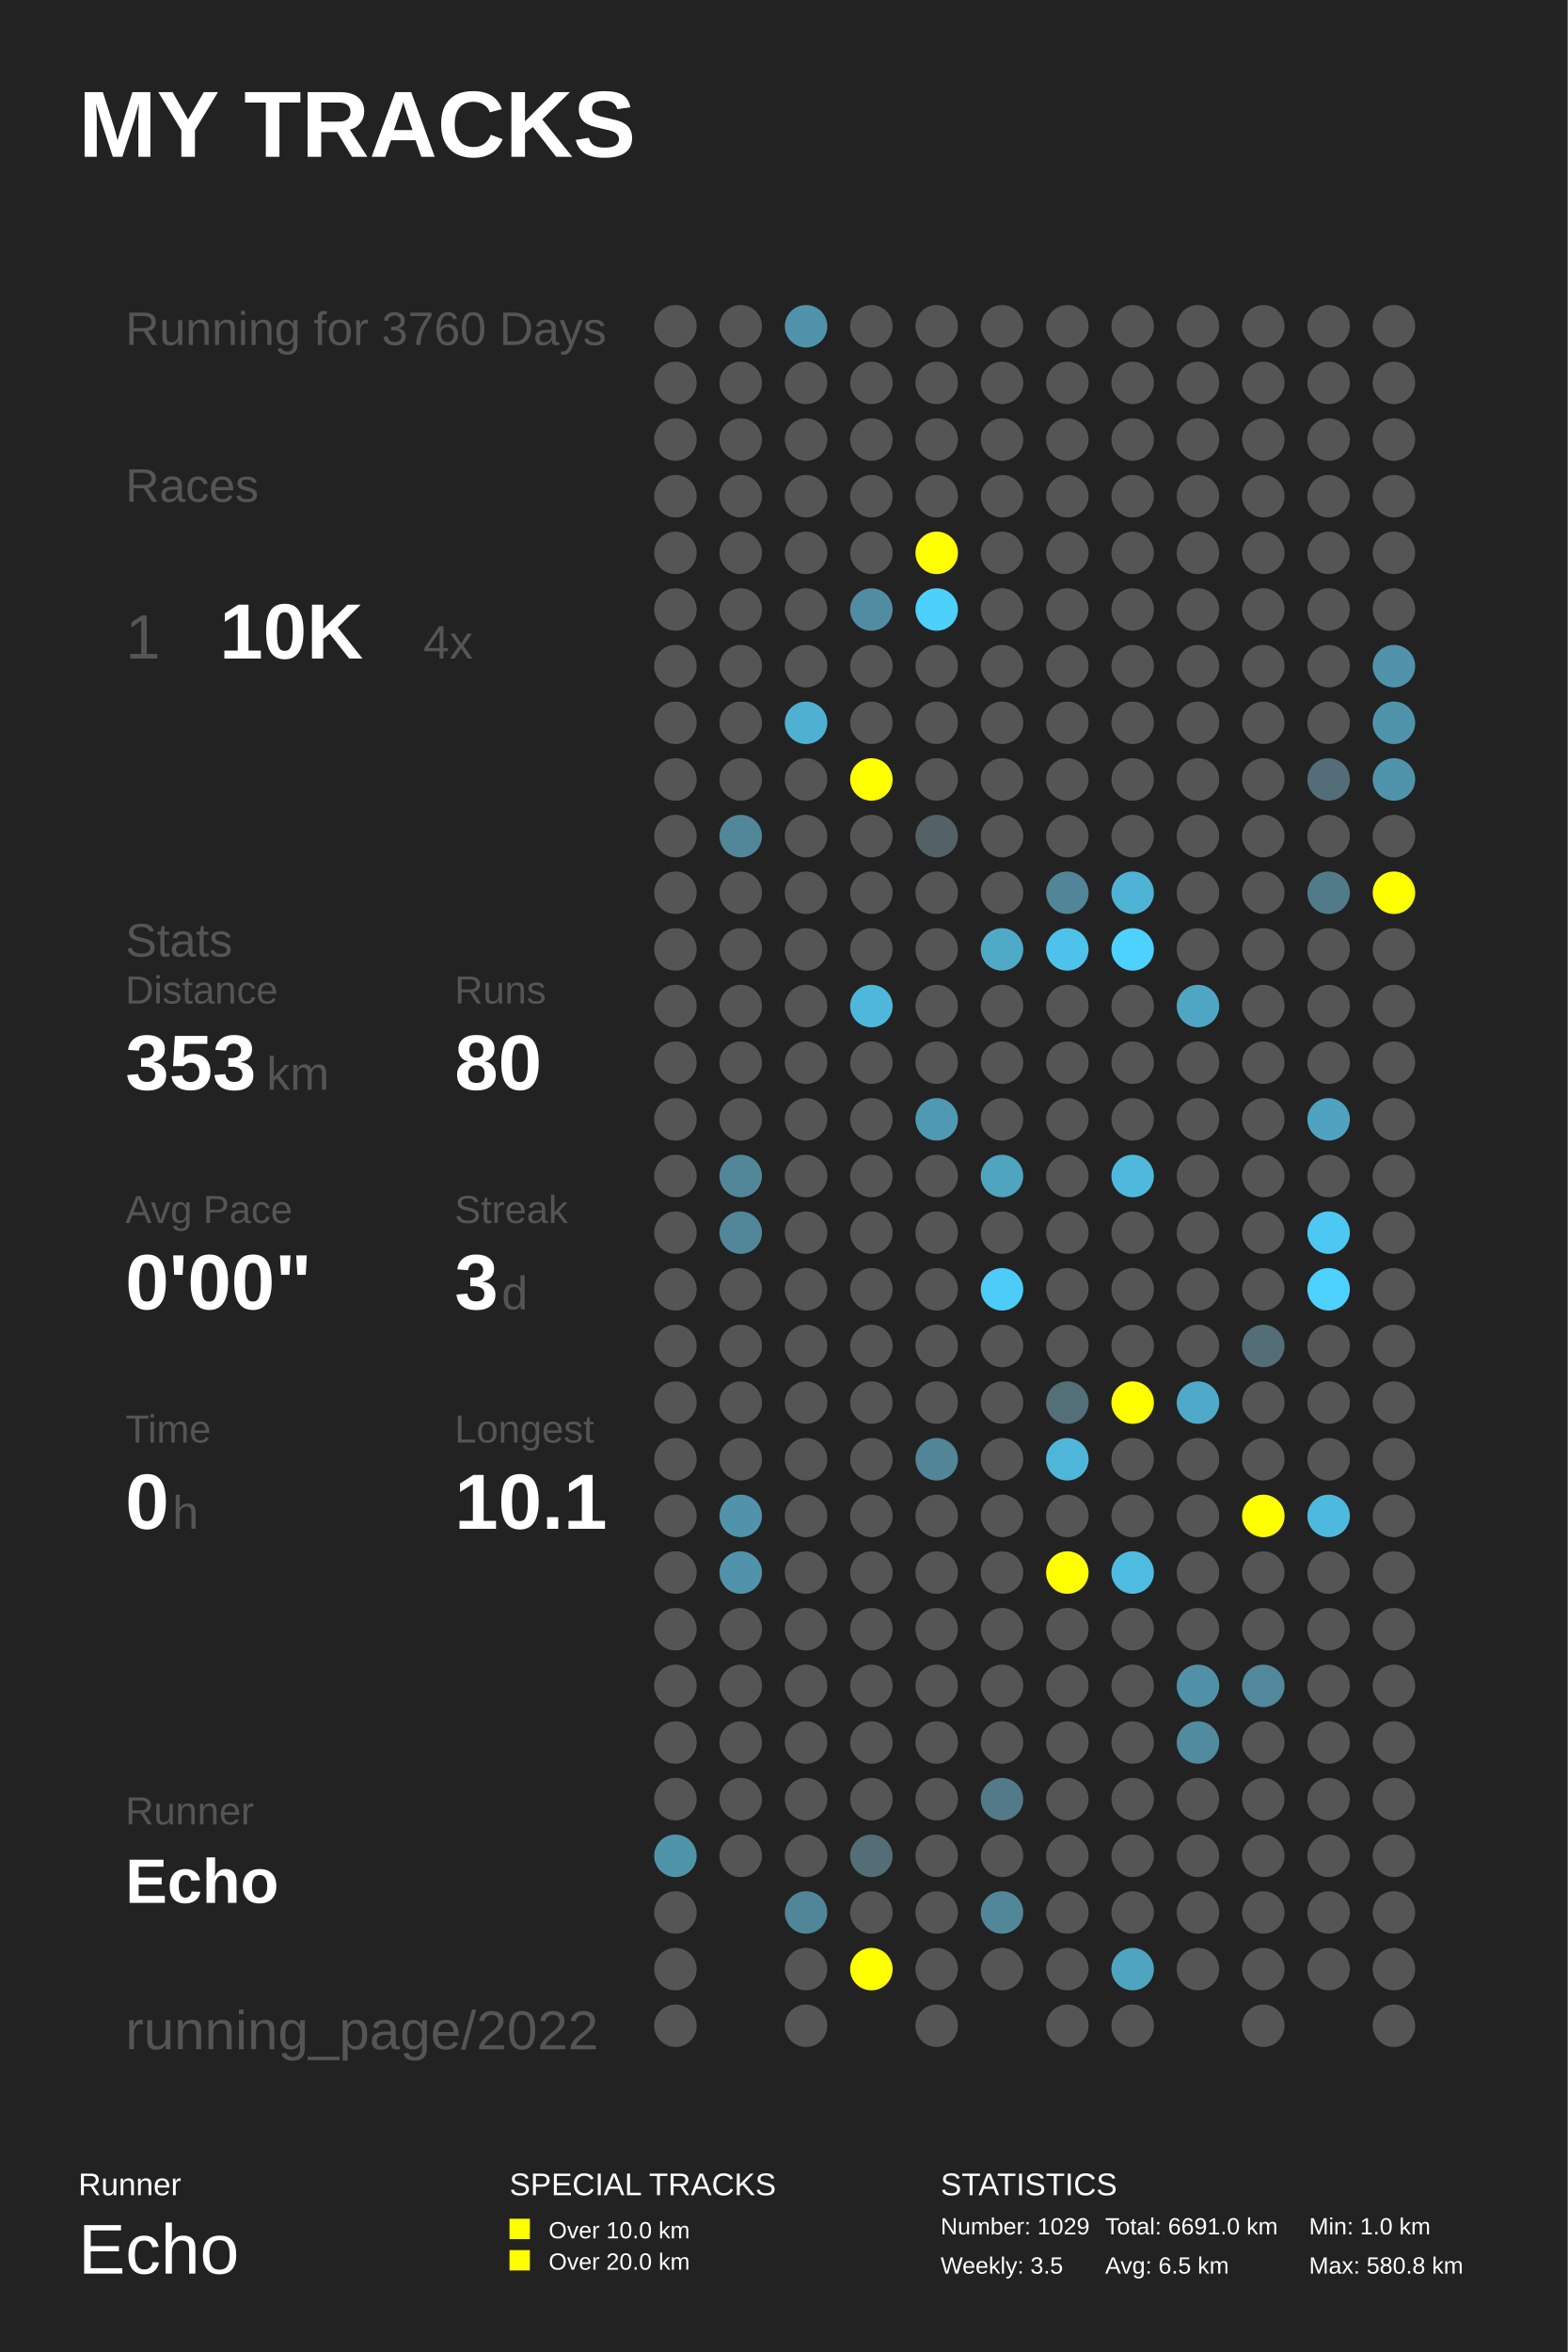
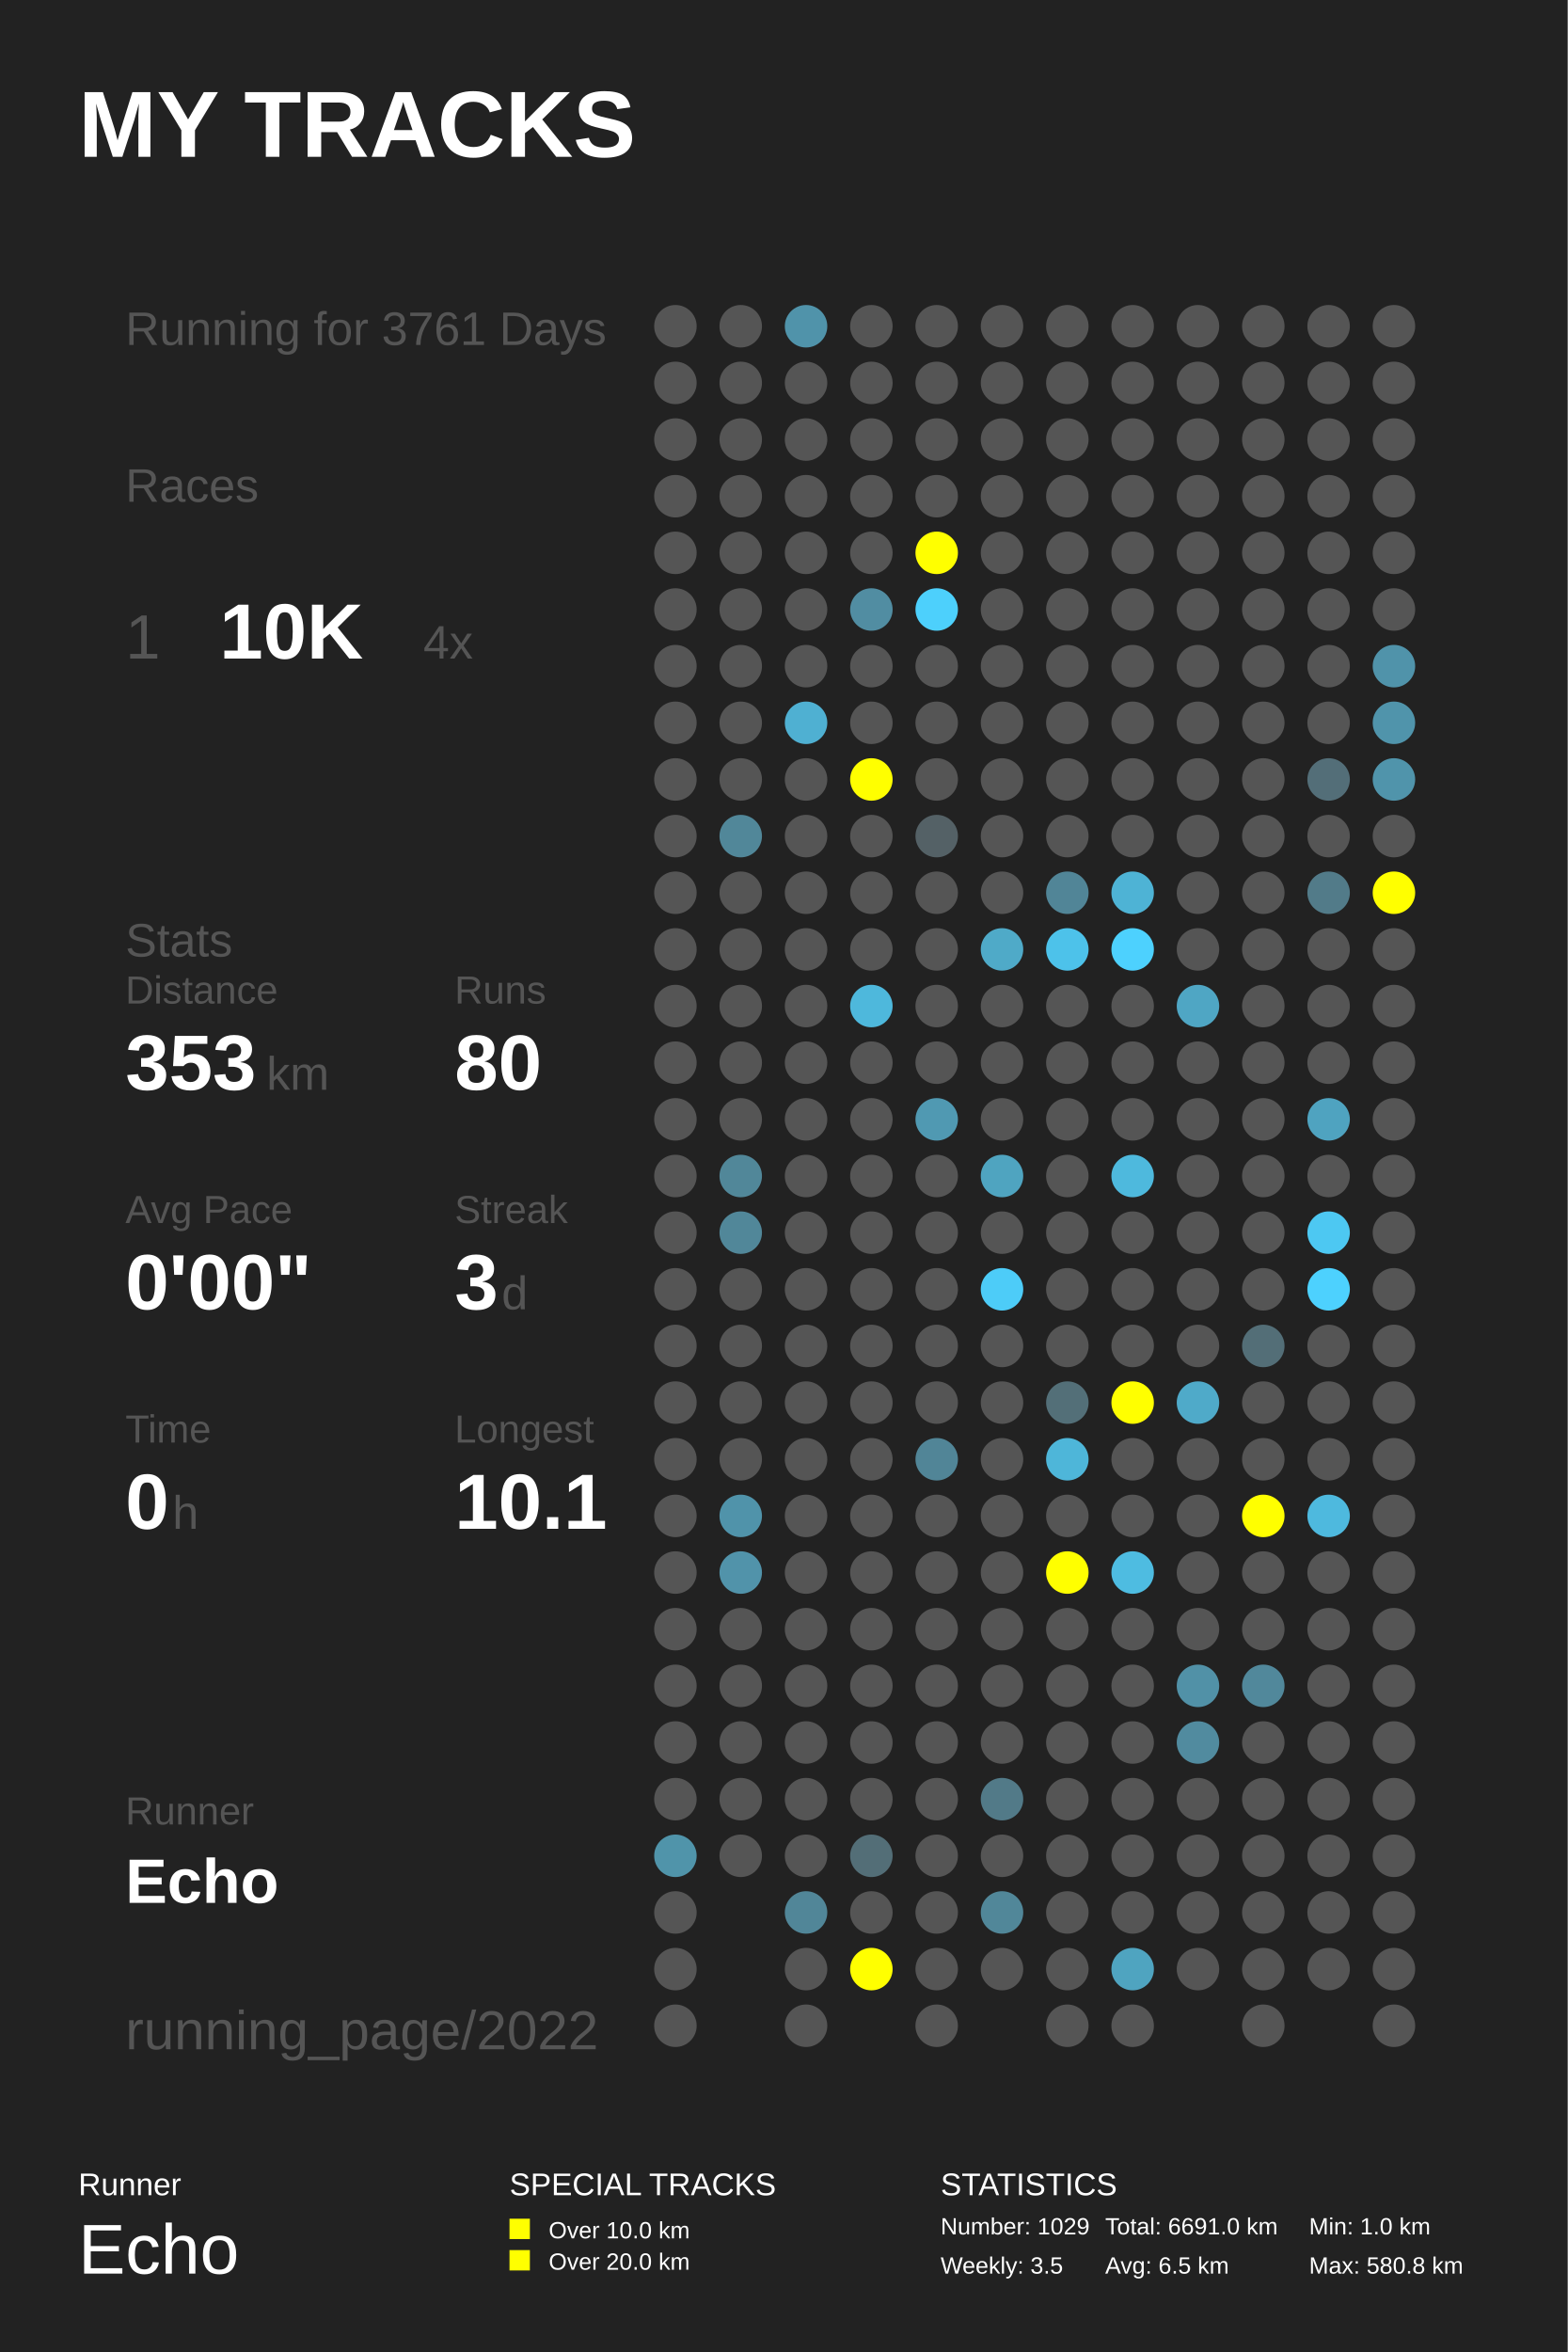
<svg xmlns="http://www.w3.org/2000/svg" baseProfile="full" height="300mm" version="1.1" viewBox="0,0,200,300" width="200mm">
  <defs />
  <rect fill="#222222" height="300" width="200" x="0" y="0" />
  <text fill="#FFFFFF" style="font-size:12px; font-family:Arial; font-weight:bold;" x="10" y="20">MY TRACKS</text>
  <text fill="#FFFFFF" style="font-size:4px; font-family:Arial" x="10" y="280">Runner</text>
  <text fill="#FFFFFF" style="font-size:9px; font-family:Arial" x="10" y="290">Echo</text>
  <text fill="#FFFFFF" style="font-size:4px; font-family:Arial" x="65" y="280">SPECIAL TRACKS</text>
  <rect fill="#FFFF00" height="2.6" width="2.6" x="65" y="283" />
  <text fill="#FFFFFF" style="font-size:3px; font-family:Arial" x="70" y="285.5">Over 10.0 km</text>
  <rect fill="#FFFF00" height="2.6" width="2.6" x="65" y="287" />
  <text fill="#FFFFFF" style="font-size:3px; font-family:Arial" x="70" y="289.5">Over 20.0 km</text>
  <text fill="#FFFFFF" style="font-size:4px; font-family:Arial" x="120" y="280">STATISTICS</text>
  <text fill="#FFFFFF" style="font-size:3px; font-family:Arial" x="120" y="285">Number: 1029</text>
  <text fill="#FFFFFF" style="font-size:3px; font-family:Arial" x="120" y="290">Weekly: 3.5</text>
  <text fill="#FFFFFF" style="font-size:3px; font-family:Arial" x="141" y="285">Total: 6691.0 km</text>
  <text fill="#FFFFFF" style="font-size:3px; font-family:Arial" x="141" y="290">Avg: 6.5 km</text>
  <text fill="#FFFFFF" style="font-size:3px; font-family:Arial" x="167" y="285">Min: 1.0 km</text>
  <text fill="#FFFFFF" style="font-size:3px; font-family:Arial" x="167" y="290">Max: 580.8 km</text>
-   <text fill="#555555" style="font-size:6px; font-family:Arial;" x="16" y="44">Running for 3760 Days</text>
+   <text fill="#555555" style="font-size:6px; font-family:Arial;" x="16" y="44">Running for 3761 Days</text>
  <text fill="#555555" style="font-size:6px; font-family:Arial;" x="16" y="64">Races</text>
  <text fill="#555555" style="font-size:8px; font-family:Arial;" x="16" y="84">1</text>
  <text fill="#FFFFFF" style="font-size:10px; font-family:Arial; font-weight:bold;" x="28" y="84">10K</text>
  <text fill="#555555" style="font-size:6px; font-family:Arial;" x="54" y="84">4x</text>
  <text fill="#555555" style="font-size:6px; font-family:Arial;" x="16" y="122">Stats</text>
  <text fill="#555555" style="font-size:5px; font-family:Arial;" x="16" y="128">Distance</text>
  <text fill="#FFFFFF" style="font-size:10px; font-family:Arial; font-weight:bold;" x="16" y="139">353</text>
  <text fill="#555555" style="font-size:6px; font-family:Arial;" x="34" y="139">km</text>
  <text fill="#555555" style="font-size:5px; font-family:Arial;" x="58" y="128">Runs</text>
  <text fill="#FFFFFF" style="font-size:10px; font-family:Arial; font-weight:bold;" x="58" y="139">80</text>
  <text fill="#555555" style="font-size:5px; font-family:Arial;" x="16" y="156">Avg Pace</text>
  <text fill="#FFFFFF" style="font-size:10px; font-family:Arial; font-weight:bold;" x="16" y="167">0'00"</text>
  <text fill="#555555" style="font-size:5px; font-family:Arial;" x="58" y="156">Streak</text>
  <text fill="#FFFFFF" style="font-size:10px; font-family:Arial; font-weight:bold;" x="58" y="167">3</text>
  <text fill="#555555" style="font-size:6px; font-family:Arial;" x="64" y="167">d</text>
  <text fill="#555555" style="font-size:5px; font-family:Arial;" x="16" y="184">Time</text>
  <text fill="#FFFFFF" style="font-size:10px; font-family:Arial; font-weight:bold;" x="16" y="195">0</text>
  <text fill="#555555" style="font-size:6px; font-family:Arial;" x="22" y="195">h</text>
  <text fill="#555555" style="font-size:5px; font-family:Arial;" x="58" y="184">Longest</text>
  <text fill="#FFFFFF" style="font-size:10px; font-family:Arial; font-weight:bold;" x="58" y="195">10.1</text>
  <text fill="#555555" style="font-size:5px; font-family:Arial;" x="16" y="232.71">Runner</text>
  <text fill="#FFFFFF" style="font-size:8px; font-family:Arial; font-weight:bold;" x="16" y="242.71">Echo</text>
  <text fill="#555555" style="font-size:7px; font-family:Arial;" x="16" y="261.387">running_page/2022</text>
  <circle cx="86.167" cy="41.613" fill="#555555" r="2.71" />
  <circle cx="86.167" cy="48.839" fill="#555555" r="2.71" />
  <circle cx="86.167" cy="56.065" fill="#555555" r="2.71" />
  <circle cx="86.167" cy="63.29" fill="#555555" r="2.71" />
  <circle cx="86.167" cy="70.516" fill="#555555" r="2.71" />
  <circle cx="86.167" cy="77.742" fill="#555555" r="2.71" />
  <circle cx="86.167" cy="84.968" fill="#555555" r="2.71" />
  <circle cx="86.167" cy="92.194" fill="#555555" r="2.71" />
  <circle cx="86.167" cy="99.419" fill="#555555" r="2.71" />
  <circle cx="86.167" cy="106.645" fill="#555555" r="2.71" />
  <circle cx="86.167" cy="113.871" fill="#555555" r="2.71" />
  <circle cx="86.167" cy="121.097" fill="#555555" r="2.71" />
  <circle cx="86.167" cy="128.323" fill="#555555" r="2.71" />
  <circle cx="86.167" cy="135.548" fill="#555555" r="2.71" />
  <circle cx="86.167" cy="142.774" fill="#555555" r="2.71" />
  <circle cx="86.167" cy="150.0" fill="#555555" r="2.71" />
  <circle cx="86.167" cy="157.226" fill="#555555" r="2.71" />
  <circle cx="86.167" cy="164.452" fill="#555555" r="2.71" />
  <circle cx="86.167" cy="171.677" fill="#555555" r="2.71" />
  <circle cx="86.167" cy="178.903" fill="#555555" r="2.71" />
  <circle cx="86.167" cy="186.129" fill="#555555" r="2.71" />
  <circle cx="86.167" cy="193.355" fill="#555555" r="2.71" />
  <circle cx="86.167" cy="200.581" fill="#555555" r="2.71" />
  <circle cx="86.167" cy="207.806" fill="#555555" r="2.71" />
  <circle cx="86.167" cy="215.032" fill="#555555" r="2.71" />
  <circle cx="86.167" cy="222.258" fill="#555555" r="2.71" />
  <circle cx="86.167" cy="229.484" fill="#555555" r="2.71" />
  <circle cx="86.167" cy="236.71" fill="#5094aa" r="2.71" />
  <circle cx="86.167" cy="243.935" fill="#555555" r="2.71" />
  <circle cx="86.167" cy="251.161" fill="#555555" r="2.71" />
  <circle cx="86.167" cy="258.387" fill="#555555" r="2.71" />
  <circle cx="94.5" cy="41.613" fill="#555555" r="2.71" />
  <circle cx="94.5" cy="48.839" fill="#555555" r="2.71" />
  <circle cx="94.5" cy="56.065" fill="#555555" r="2.71" />
  <circle cx="94.5" cy="63.29" fill="#555555" r="2.71" />
  <circle cx="94.5" cy="70.516" fill="#555555" r="2.71" />
  <circle cx="94.5" cy="77.742" fill="#555555" r="2.71" />
  <circle cx="94.5" cy="84.968" fill="#555555" r="2.71" />
  <circle cx="94.5" cy="92.194" fill="#555555" r="2.71" />
  <circle cx="94.5" cy="99.419" fill="#555555" r="2.71" />
  <circle cx="94.5" cy="106.645" fill="#518799" r="2.71" />
  <circle cx="94.5" cy="113.871" fill="#555555" r="2.71" />
  <circle cx="94.5" cy="121.097" fill="#555555" r="2.71" />
  <circle cx="94.5" cy="128.323" fill="#555555" r="2.71" />
  <circle cx="94.5" cy="135.548" fill="#555555" r="2.71" />
  <circle cx="94.5" cy="142.774" fill="#555555" r="2.71" />
  <circle cx="94.5" cy="150.0" fill="#518799" r="2.71" />
  <circle cx="94.5" cy="157.226" fill="#518799" r="2.71" />
  <circle cx="94.5" cy="164.452" fill="#555555" r="2.71" />
  <circle cx="94.5" cy="171.677" fill="#555555" r="2.71" />
  <circle cx="94.5" cy="178.903" fill="#555555" r="2.71" />
  <circle cx="94.5" cy="186.129" fill="#555555" r="2.71" />
  <circle cx="94.5" cy="193.355" fill="#5093aa" r="2.71" />
  <circle cx="94.5" cy="200.581" fill="#5193aa" r="2.71" />
  <circle cx="94.5" cy="207.806" fill="#555555" r="2.71" />
  <circle cx="94.5" cy="215.032" fill="#555555" r="2.71" />
  <circle cx="94.5" cy="222.258" fill="#555555" r="2.71" />
  <circle cx="94.5" cy="229.484" fill="#555555" r="2.71" />
  <circle cx="94.5" cy="236.71" fill="#555555" r="2.71" />
  <circle cx="102.833" cy="41.613" fill="#5093aa" r="2.71" />
  <circle cx="102.833" cy="48.839" fill="#555555" r="2.71" />
  <circle cx="102.833" cy="56.065" fill="#555555" r="2.71" />
  <circle cx="102.833" cy="63.29" fill="#555555" r="2.71" />
  <circle cx="102.833" cy="70.516" fill="#555555" r="2.71" />
  <circle cx="102.833" cy="77.742" fill="#555555" r="2.71" />
  <circle cx="102.833" cy="84.968" fill="#555555" r="2.71" />
  <circle cx="102.833" cy="92.194" fill="#4fb0d2" r="2.71" />
  <circle cx="102.833" cy="99.419" fill="#555555" r="2.71" />
  <circle cx="102.833" cy="106.645" fill="#555555" r="2.71" />
  <circle cx="102.833" cy="113.871" fill="#555555" r="2.71" />
  <circle cx="102.833" cy="121.097" fill="#555555" r="2.71" />
  <circle cx="102.833" cy="128.323" fill="#555555" r="2.71" />
  <circle cx="102.833" cy="135.548" fill="#555555" r="2.71" />
  <circle cx="102.833" cy="142.774" fill="#555555" r="2.71" />
  <circle cx="102.833" cy="150.0" fill="#555555" r="2.71" />
  <circle cx="102.833" cy="157.226" fill="#555555" r="2.71" />
  <circle cx="102.833" cy="164.452" fill="#555555" r="2.71" />
  <circle cx="102.833" cy="171.677" fill="#555555" r="2.71" />
  <circle cx="102.833" cy="178.903" fill="#555555" r="2.71" />
  <circle cx="102.833" cy="186.129" fill="#555555" r="2.71" />
  <circle cx="102.833" cy="193.355" fill="#555555" r="2.71" />
  <circle cx="102.833" cy="200.581" fill="#555555" r="2.71" />
  <circle cx="102.833" cy="207.806" fill="#555555" r="2.71" />
  <circle cx="102.833" cy="215.032" fill="#555555" r="2.71" />
  <circle cx="102.833" cy="222.258" fill="#555555" r="2.71" />
  <circle cx="102.833" cy="229.484" fill="#555555" r="2.71" />
  <circle cx="102.833" cy="236.71" fill="#555555" r="2.71" />
  <circle cx="102.833" cy="243.935" fill="#518698" r="2.71" />
  <circle cx="102.833" cy="251.161" fill="#555555" r="2.71" />
  <circle cx="102.833" cy="258.387" fill="#555555" r="2.71" />
  <circle cx="111.167" cy="41.613" fill="#555555" r="2.71" />
  <circle cx="111.167" cy="48.839" fill="#555555" r="2.71" />
  <circle cx="111.167" cy="56.065" fill="#555555" r="2.71" />
  <circle cx="111.167" cy="63.29" fill="#555555" r="2.71" />
  <circle cx="111.167" cy="70.516" fill="#555555" r="2.71" />
  <circle cx="111.167" cy="77.742" fill="#518da2" r="2.71" />
  <circle cx="111.167" cy="84.968" fill="#555555" r="2.71" />
  <circle cx="111.167" cy="92.194" fill="#555555" r="2.71" />
  <circle cx="111.167" cy="99.419" fill="#FFFF00" r="2.71" />
  <circle cx="111.167" cy="106.645" fill="#555555" r="2.71" />
  <circle cx="111.167" cy="113.871" fill="#555555" r="2.71" />
  <circle cx="111.167" cy="121.097" fill="#555555" r="2.71" />
  <circle cx="111.167" cy="128.323" fill="#4eb8dc" r="2.71" />
  <circle cx="111.167" cy="135.548" fill="#555555" r="2.71" />
  <circle cx="111.167" cy="142.774" fill="#555555" r="2.71" />
  <circle cx="111.167" cy="150.0" fill="#555555" r="2.71" />
  <circle cx="111.167" cy="157.226" fill="#555555" r="2.71" />
  <circle cx="111.167" cy="164.452" fill="#555555" r="2.71" />
  <circle cx="111.167" cy="171.677" fill="#555555" r="2.71" />
  <circle cx="111.167" cy="178.903" fill="#555555" r="2.71" />
  <circle cx="111.167" cy="186.129" fill="#555555" r="2.71" />
  <circle cx="111.167" cy="193.355" fill="#555555" r="2.71" />
  <circle cx="111.167" cy="200.581" fill="#555555" r="2.71" />
  <circle cx="111.167" cy="207.806" fill="#555555" r="2.71" />
  <circle cx="111.167" cy="215.032" fill="#555555" r="2.71" />
  <circle cx="111.167" cy="222.258" fill="#555555" r="2.71" />
  <circle cx="111.167" cy="229.484" fill="#555555" r="2.71" />
  <circle cx="111.167" cy="236.71" fill="#536e77" r="2.71" />
  <circle cx="111.167" cy="243.935" fill="#555555" r="2.71" />
  <circle cx="111.167" cy="251.161" fill="#FFFF00" r="2.71" />
  <circle cx="119.5" cy="41.613" fill="#555555" r="2.71" />
  <circle cx="119.5" cy="48.839" fill="#555555" r="2.71" />
  <circle cx="119.5" cy="56.065" fill="#555555" r="2.71" />
  <circle cx="119.5" cy="63.29" fill="#555555" r="2.71" />
  <circle cx="119.5" cy="70.516" fill="#FFFF00" r="2.71" />
  <circle cx="119.5" cy="77.742" fill="#4dd0fc" r="2.71" />
  <circle cx="119.5" cy="84.968" fill="#555555" r="2.71" />
  <circle cx="119.5" cy="92.194" fill="#555555" r="2.71" />
  <circle cx="119.5" cy="99.419" fill="#555555" r="2.71" />
  <circle cx="119.5" cy="106.645" fill="#546166" r="2.71" />
  <circle cx="119.5" cy="113.871" fill="#555555" r="2.71" />
  <circle cx="119.5" cy="121.097" fill="#555555" r="2.71" />
  <circle cx="119.5" cy="128.323" fill="#555555" r="2.71" />
  <circle cx="119.5" cy="135.548" fill="#555555" r="2.71" />
  <circle cx="119.5" cy="142.774" fill="#5099b2" r="2.71" />
  <circle cx="119.5" cy="150.0" fill="#555555" r="2.71" />
  <circle cx="119.5" cy="157.226" fill="#555555" r="2.71" />
  <circle cx="119.5" cy="164.452" fill="#555555" r="2.71" />
  <circle cx="119.5" cy="171.677" fill="#555555" r="2.71" />
  <circle cx="119.5" cy="178.903" fill="#555555" r="2.71" />
  <circle cx="119.5" cy="186.129" fill="#518597" r="2.71" />
  <circle cx="119.5" cy="193.355" fill="#555555" r="2.71" />
  <circle cx="119.5" cy="200.581" fill="#555555" r="2.71" />
  <circle cx="119.5" cy="207.806" fill="#555555" r="2.71" />
  <circle cx="119.5" cy="215.032" fill="#555555" r="2.71" />
  <circle cx="119.5" cy="222.258" fill="#555555" r="2.71" />
  <circle cx="119.5" cy="229.484" fill="#555555" r="2.71" />
  <circle cx="119.5" cy="236.71" fill="#555555" r="2.71" />
  <circle cx="119.5" cy="243.935" fill="#555555" r="2.71" />
  <circle cx="119.5" cy="251.161" fill="#555555" r="2.71" />
  <circle cx="119.5" cy="258.387" fill="#555555" r="2.71" />
  <circle cx="127.833" cy="41.613" fill="#555555" r="2.71" />
  <circle cx="127.833" cy="48.839" fill="#555555" r="2.71" />
  <circle cx="127.833" cy="56.065" fill="#555555" r="2.71" />
  <circle cx="127.833" cy="63.29" fill="#555555" r="2.71" />
  <circle cx="127.833" cy="70.516" fill="#555555" r="2.71" />
  <circle cx="127.833" cy="77.742" fill="#555555" r="2.71" />
  <circle cx="127.833" cy="84.968" fill="#555555" r="2.71" />
  <circle cx="127.833" cy="92.194" fill="#555555" r="2.71" />
  <circle cx="127.833" cy="99.419" fill="#555555" r="2.71" />
  <circle cx="127.833" cy="106.645" fill="#555555" r="2.71" />
  <circle cx="127.833" cy="113.871" fill="#555555" r="2.71" />
  <circle cx="127.833" cy="121.097" fill="#4faac8" r="2.71" />
  <circle cx="127.833" cy="128.323" fill="#555555" r="2.71" />
  <circle cx="127.833" cy="135.548" fill="#555555" r="2.71" />
  <circle cx="127.833" cy="142.774" fill="#555555" r="2.71" />
  <circle cx="127.833" cy="150.0" fill="#4fa4c0" r="2.71" />
  <circle cx="127.833" cy="157.226" fill="#555555" r="2.71" />
  <circle cx="127.833" cy="164.452" fill="#4dccf8" r="2.71" />
  <circle cx="127.833" cy="171.677" fill="#555555" r="2.71" />
  <circle cx="127.833" cy="178.903" fill="#555555" r="2.71" />
  <circle cx="127.833" cy="186.129" fill="#555555" r="2.71" />
  <circle cx="127.833" cy="193.355" fill="#555555" r="2.71" />
  <circle cx="127.833" cy="200.581" fill="#555555" r="2.71" />
  <circle cx="127.833" cy="207.806" fill="#555555" r="2.71" />
  <circle cx="127.833" cy="215.032" fill="#555555" r="2.71" />
  <circle cx="127.833" cy="222.258" fill="#555555" r="2.71" />
  <circle cx="127.833" cy="229.484" fill="#527a88" r="2.71" />
  <circle cx="127.833" cy="236.71" fill="#555555" r="2.71" />
  <circle cx="127.833" cy="243.935" fill="#518799" r="2.71" />
  <circle cx="127.833" cy="251.161" fill="#555555" r="2.71" />
  <circle cx="136.167" cy="41.613" fill="#555555" r="2.71" />
  <circle cx="136.167" cy="48.839" fill="#555555" r="2.71" />
  <circle cx="136.167" cy="56.065" fill="#555555" r="2.71" />
  <circle cx="136.167" cy="63.29" fill="#555555" r="2.71" />
  <circle cx="136.167" cy="70.516" fill="#555555" r="2.71" />
  <circle cx="136.167" cy="77.742" fill="#555555" r="2.71" />
  <circle cx="136.167" cy="84.968" fill="#555555" r="2.71" />
  <circle cx="136.167" cy="92.194" fill="#555555" r="2.71" />
  <circle cx="136.167" cy="99.419" fill="#555555" r="2.71" />
  <circle cx="136.167" cy="106.645" fill="#555555" r="2.71" />
  <circle cx="136.167" cy="113.871" fill="#518597" r="2.71" />
  <circle cx="136.167" cy="121.097" fill="#4dc2ea" r="2.71" />
  <circle cx="136.167" cy="128.323" fill="#555555" r="2.71" />
  <circle cx="136.167" cy="135.548" fill="#555555" r="2.71" />
  <circle cx="136.167" cy="142.774" fill="#555555" r="2.71" />
  <circle cx="136.167" cy="150.0" fill="#555555" r="2.71" />
  <circle cx="136.167" cy="157.226" fill="#555555" r="2.71" />
  <circle cx="136.167" cy="164.452" fill="#555555" r="2.71" />
  <circle cx="136.167" cy="171.677" fill="#555555" r="2.71" />
  <circle cx="136.167" cy="178.903" fill="#536f78" r="2.71" />
  <circle cx="136.167" cy="186.129" fill="#4eb6d9" r="2.71" />
  <circle cx="136.167" cy="193.355" fill="#555555" r="2.71" />
  <circle cx="136.167" cy="200.581" fill="#FFFF00" r="2.71" />
  <circle cx="136.167" cy="207.806" fill="#555555" r="2.71" />
  <circle cx="136.167" cy="215.032" fill="#555555" r="2.71" />
  <circle cx="136.167" cy="222.258" fill="#555555" r="2.71" />
  <circle cx="136.167" cy="229.484" fill="#555555" r="2.71" />
  <circle cx="136.167" cy="236.71" fill="#555555" r="2.71" />
  <circle cx="136.167" cy="243.935" fill="#555555" r="2.71" />
  <circle cx="136.167" cy="251.161" fill="#555555" r="2.71" />
  <circle cx="136.167" cy="258.387" fill="#555555" r="2.71" />
  <circle cx="144.5" cy="41.613" fill="#555555" r="2.71" />
  <circle cx="144.5" cy="48.839" fill="#555555" r="2.71" />
  <circle cx="144.5" cy="56.065" fill="#555555" r="2.71" />
  <circle cx="144.5" cy="63.29" fill="#555555" r="2.71" />
  <circle cx="144.5" cy="70.516" fill="#555555" r="2.71" />
  <circle cx="144.5" cy="77.742" fill="#555555" r="2.71" />
  <circle cx="144.5" cy="84.968" fill="#555555" r="2.71" />
  <circle cx="144.5" cy="92.194" fill="#555555" r="2.71" />
  <circle cx="144.5" cy="99.419" fill="#555555" r="2.71" />
  <circle cx="144.5" cy="106.645" fill="#555555" r="2.71" />
  <circle cx="144.5" cy="113.871" fill="#4eb3d5" r="2.71" />
  <circle cx="144.5" cy="121.097" fill="#4dd1fe" r="2.71" />
  <circle cx="144.5" cy="128.323" fill="#555555" r="2.71" />
  <circle cx="144.5" cy="135.548" fill="#555555" r="2.71" />
  <circle cx="144.5" cy="142.774" fill="#555555" r="2.71" />
  <circle cx="144.5" cy="150.0" fill="#4eb9dd" r="2.71" />
  <circle cx="144.5" cy="157.226" fill="#555555" r="2.71" />
  <circle cx="144.5" cy="164.452" fill="#555555" r="2.71" />
  <circle cx="144.5" cy="171.677" fill="#555555" r="2.71" />
  <circle cx="144.5" cy="178.903" fill="#FFFF00" r="2.71" />
  <circle cx="144.5" cy="186.129" fill="#555555" r="2.71" />
  <circle cx="144.5" cy="193.355" fill="#555555" r="2.71" />
  <circle cx="144.5" cy="200.581" fill="#4ebce1" r="2.71" />
  <circle cx="144.5" cy="207.806" fill="#555555" r="2.71" />
  <circle cx="144.5" cy="215.032" fill="#555555" r="2.71" />
  <circle cx="144.5" cy="222.258" fill="#555555" r="2.71" />
  <circle cx="144.5" cy="229.484" fill="#555555" r="2.71" />
  <circle cx="144.5" cy="236.71" fill="#555555" r="2.71" />
  <circle cx="144.5" cy="243.935" fill="#555555" r="2.71" />
  <circle cx="144.5" cy="251.161" fill="#4fa4c0" r="2.71" />
  <circle cx="144.5" cy="258.387" fill="#555555" r="2.71" />
  <circle cx="152.833" cy="41.613" fill="#555555" r="2.71" />
  <circle cx="152.833" cy="48.839" fill="#555555" r="2.71" />
  <circle cx="152.833" cy="56.065" fill="#555555" r="2.71" />
  <circle cx="152.833" cy="63.29" fill="#555555" r="2.71" />
  <circle cx="152.833" cy="70.516" fill="#555555" r="2.71" />
  <circle cx="152.833" cy="77.742" fill="#555555" r="2.71" />
  <circle cx="152.833" cy="84.968" fill="#555555" r="2.71" />
  <circle cx="152.833" cy="92.194" fill="#555555" r="2.71" />
  <circle cx="152.833" cy="99.419" fill="#555555" r="2.71" />
  <circle cx="152.833" cy="106.645" fill="#555555" r="2.71" />
  <circle cx="152.833" cy="113.871" fill="#555555" r="2.71" />
  <circle cx="152.833" cy="121.097" fill="#555555" r="2.71" />
  <circle cx="152.833" cy="128.323" fill="#4fa6c4" r="2.71" />
  <circle cx="152.833" cy="135.548" fill="#555555" r="2.71" />
  <circle cx="152.833" cy="142.774" fill="#555555" r="2.71" />
  <circle cx="152.833" cy="150.0" fill="#555555" r="2.71" />
  <circle cx="152.833" cy="157.226" fill="#555555" r="2.71" />
  <circle cx="152.833" cy="164.452" fill="#555555" r="2.71" />
  <circle cx="152.833" cy="171.677" fill="#555555" r="2.71" />
  <circle cx="152.833" cy="178.903" fill="#4faac9" r="2.71" />
  <circle cx="152.833" cy="186.129" fill="#555555" r="2.71" />
  <circle cx="152.833" cy="193.355" fill="#555555" r="2.71" />
  <circle cx="152.833" cy="200.581" fill="#555555" r="2.71" />
  <circle cx="152.833" cy="207.806" fill="#555555" r="2.71" />
  <circle cx="152.833" cy="215.032" fill="#5191a7" r="2.71" />
  <circle cx="152.833" cy="222.258" fill="#518b9f" r="2.71" />
  <circle cx="152.833" cy="229.484" fill="#555555" r="2.71" />
  <circle cx="152.833" cy="236.71" fill="#555555" r="2.71" />
  <circle cx="152.833" cy="243.935" fill="#555555" r="2.71" />
  <circle cx="152.833" cy="251.161" fill="#555555" r="2.71" />
  <circle cx="161.167" cy="41.613" fill="#555555" r="2.71" />
  <circle cx="161.167" cy="48.839" fill="#555555" r="2.71" />
  <circle cx="161.167" cy="56.065" fill="#555555" r="2.71" />
  <circle cx="161.167" cy="63.29" fill="#555555" r="2.71" />
  <circle cx="161.167" cy="70.516" fill="#555555" r="2.71" />
  <circle cx="161.167" cy="77.742" fill="#555555" r="2.71" />
  <circle cx="161.167" cy="84.968" fill="#555555" r="2.71" />
  <circle cx="161.167" cy="92.194" fill="#555555" r="2.71" />
  <circle cx="161.167" cy="99.419" fill="#555555" r="2.71" />
  <circle cx="161.167" cy="106.645" fill="#555555" r="2.71" />
  <circle cx="161.167" cy="113.871" fill="#555555" r="2.71" />
  <circle cx="161.167" cy="121.097" fill="#555555" r="2.71" />
  <circle cx="161.167" cy="128.323" fill="#555555" r="2.71" />
  <circle cx="161.167" cy="135.548" fill="#555555" r="2.71" />
  <circle cx="161.167" cy="142.774" fill="#555555" r="2.71" />
  <circle cx="161.167" cy="150.0" fill="#555555" r="2.71" />
  <circle cx="161.167" cy="157.226" fill="#555555" r="2.71" />
  <circle cx="161.167" cy="164.452" fill="#555555" r="2.71" />
  <circle cx="161.167" cy="171.677" fill="#536e77" r="2.71" />
  <circle cx="161.167" cy="178.903" fill="#555555" r="2.71" />
  <circle cx="161.167" cy="186.129" fill="#555555" r="2.71" />
  <circle cx="161.167" cy="193.355" fill="#FFFF00" r="2.71" />
  <circle cx="161.167" cy="200.581" fill="#555555" r="2.71" />
  <circle cx="161.167" cy="207.806" fill="#555555" r="2.71" />
  <circle cx="161.167" cy="215.032" fill="#51889b" r="2.71" />
  <circle cx="161.167" cy="222.258" fill="#555555" r="2.71" />
  <circle cx="161.167" cy="229.484" fill="#555555" r="2.71" />
  <circle cx="161.167" cy="236.71" fill="#555555" r="2.71" />
  <circle cx="161.167" cy="243.935" fill="#555555" r="2.71" />
  <circle cx="161.167" cy="251.161" fill="#555555" r="2.71" />
  <circle cx="161.167" cy="258.387" fill="#555555" r="2.71" />
  <circle cx="169.5" cy="41.613" fill="#555555" r="2.71" />
  <circle cx="169.5" cy="48.839" fill="#555555" r="2.71" />
  <circle cx="169.5" cy="56.065" fill="#555555" r="2.71" />
  <circle cx="169.5" cy="63.29" fill="#555555" r="2.71" />
  <circle cx="169.5" cy="70.516" fill="#555555" r="2.71" />
  <circle cx="169.5" cy="77.742" fill="#555555" r="2.71" />
  <circle cx="169.5" cy="84.968" fill="#555555" r="2.71" />
  <circle cx="169.5" cy="92.194" fill="#555555" r="2.71" />
  <circle cx="169.5" cy="99.419" fill="#536e78" r="2.71" />
  <circle cx="169.5" cy="106.645" fill="#555555" r="2.71" />
  <circle cx="169.5" cy="113.871" fill="#527b89" r="2.71" />
  <circle cx="169.5" cy="121.097" fill="#555555" r="2.71" />
  <circle cx="169.5" cy="128.323" fill="#555555" r="2.71" />
  <circle cx="169.5" cy="135.548" fill="#555555" r="2.71" />
  <circle cx="169.5" cy="142.774" fill="#4fa3c0" r="2.71" />
  <circle cx="169.5" cy="150.0" fill="#555555" r="2.71" />
  <circle cx="169.5" cy="157.226" fill="#4dc8f2" r="2.71" />
  <circle cx="169.5" cy="164.452" fill="#4dd1fe" r="2.71" />
  <circle cx="169.5" cy="171.677" fill="#555555" r="2.71" />
  <circle cx="169.5" cy="178.903" fill="#555555" r="2.71" />
  <circle cx="169.5" cy="186.129" fill="#555555" r="2.71" />
  <circle cx="169.5" cy="193.355" fill="#4eb9de" r="2.71" />
  <circle cx="169.5" cy="200.581" fill="#555555" r="2.71" />
  <circle cx="169.5" cy="207.806" fill="#555555" r="2.71" />
  <circle cx="169.5" cy="215.032" fill="#555555" r="2.71" />
  <circle cx="169.5" cy="222.258" fill="#555555" r="2.71" />
  <circle cx="169.5" cy="229.484" fill="#555555" r="2.71" />
  <circle cx="169.5" cy="236.71" fill="#555555" r="2.71" />
  <circle cx="169.5" cy="243.935" fill="#555555" r="2.71" />
  <circle cx="169.5" cy="251.161" fill="#555555" r="2.71" />
  <circle cx="177.833" cy="41.613" fill="#555555" r="2.71" />
  <circle cx="177.833" cy="48.839" fill="#555555" r="2.71" />
  <circle cx="177.833" cy="56.065" fill="#555555" r="2.71" />
  <circle cx="177.833" cy="63.29" fill="#555555" r="2.71" />
  <circle cx="177.833" cy="70.516" fill="#555555" r="2.71" />
  <circle cx="177.833" cy="77.742" fill="#555555" r="2.71" />
  <circle cx="177.833" cy="84.968" fill="#5093aa" r="2.71" />
  <circle cx="177.833" cy="92.194" fill="#5094ab" r="2.71" />
  <circle cx="177.833" cy="99.419" fill="#5094ab" r="2.71" />
  <circle cx="177.833" cy="106.645" fill="#555555" r="2.71" />
  <circle cx="177.833" cy="113.871" fill="#FFFF00" r="2.71" />
  <circle cx="177.833" cy="121.097" fill="#555555" r="2.71" />
  <circle cx="177.833" cy="128.323" fill="#555555" r="2.71" />
  <circle cx="177.833" cy="135.548" fill="#555555" r="2.71" />
  <circle cx="177.833" cy="142.774" fill="#555555" r="2.71" />
  <circle cx="177.833" cy="150.0" fill="#555555" r="2.71" />
  <circle cx="177.833" cy="157.226" fill="#555555" r="2.71" />
  <circle cx="177.833" cy="164.452" fill="#555555" r="2.71" />
  <circle cx="177.833" cy="171.677" fill="#555555" r="2.71" />
  <circle cx="177.833" cy="178.903" fill="#555555" r="2.71" />
  <circle cx="177.833" cy="186.129" fill="#555555" r="2.71" />
  <circle cx="177.833" cy="193.355" fill="#555555" r="2.71" />
  <circle cx="177.833" cy="200.581" fill="#555555" r="2.71" />
  <circle cx="177.833" cy="207.806" fill="#555555" r="2.71" />
  <circle cx="177.833" cy="215.032" fill="#555555" r="2.71" />
  <circle cx="177.833" cy="222.258" fill="#555555" r="2.71" />
  <circle cx="177.833" cy="229.484" fill="#555555" r="2.71" />
  <circle cx="177.833" cy="236.71" fill="#555555" r="2.71" />
  <circle cx="177.833" cy="243.935" fill="#555555" r="2.71" />
  <circle cx="177.833" cy="251.161" fill="#555555" r="2.71" />
  <circle cx="177.833" cy="258.387" fill="#555555" r="2.71" />
</svg>
